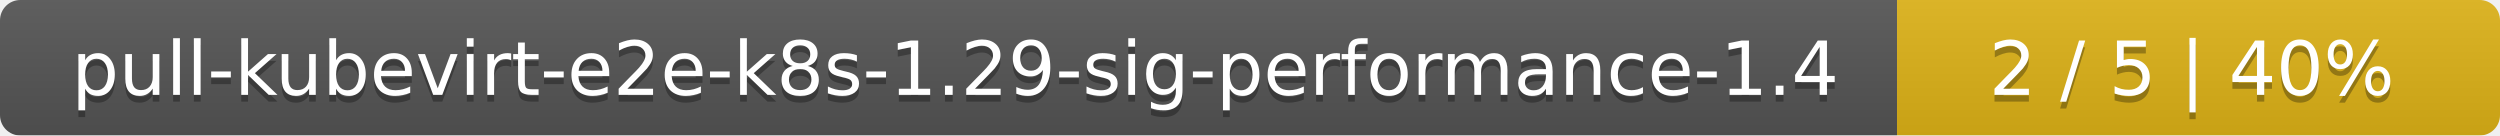
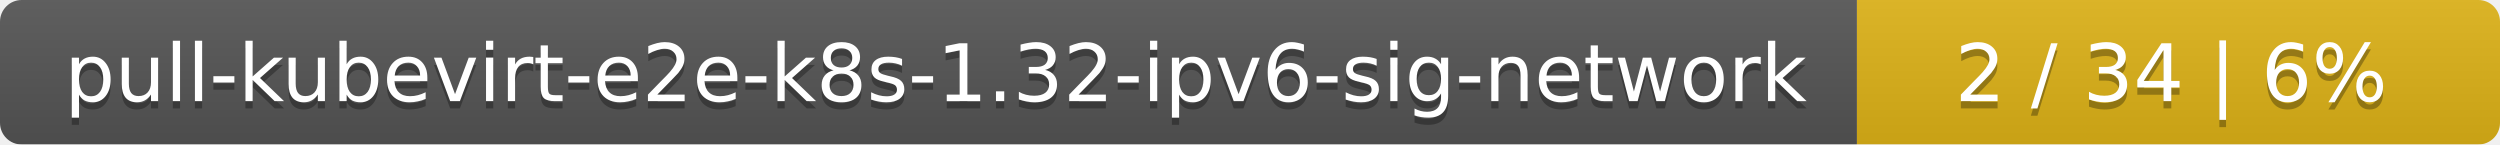
- <svg xmlns="http://www.w3.org/2000/svg" width="369" height="20">
+ <svg xmlns="http://www.w3.org/2000/svg" width="346" height="20">
  <linearGradient id="smooth" x2="0" y2="100%">
    <stop offset="0" stop-color="#bbb" stop-opacity=".1" />
    <stop offset="1" stop-opacity=".1" />
  </linearGradient>
  <mask id="round">
-     <rect width="369" height="20" rx="3" fill="#fff" />
+     <rect width="346" height="20" rx="3" fill="#fff" />
  </mask>
  <g mask="url(#round)">
-     <rect width="280" height="20" fill="#555" />
-     <rect x="280" width="89" height="20" fill="#dfb317" />
-     <rect width="369" height="20" fill="url(#smooth)" />
+     <rect width="257" height="20" fill="#555" />
+     <rect x="257" width="89" height="20" fill="#dfb317" />
+     <rect width="346" height="20" fill="url(#smooth)" />
  </g>
  <g fill="#fff" text-anchor="middle" font-family="DejaVu Sans,Verdana,Geneva,sans-serif" font-size="11">
-     <text x="141" y="15" fill="#010101" fill-opacity=".3">pull-kubevirt-e2e-k8s-1.29-sig-performance-1.4</text>
-     <text x="141" y="14">pull-kubevirt-e2e-k8s-1.29-sig-performance-1.4</text>
-     <text x="323.5" y="15" fill="#010101" fill-opacity=".3">2 / 5    |    40%</text>
-     <text x="323.5" y="14">2 / 5    |    40%</text>
+     <text x="129.5" y="15" fill="#010101" fill-opacity=".3">pull-kubevirt-e2e-k8s-1.32-ipv6-sig-network</text>
+     <text x="129.5" y="14">pull-kubevirt-e2e-k8s-1.32-ipv6-sig-network</text>
+     <text x="300.5" y="15" fill="#010101" fill-opacity=".3">2 / 34    |    6%</text>
+     <text x="300.5" y="14">2 / 34    |    6%</text>
  </g>
</svg>
